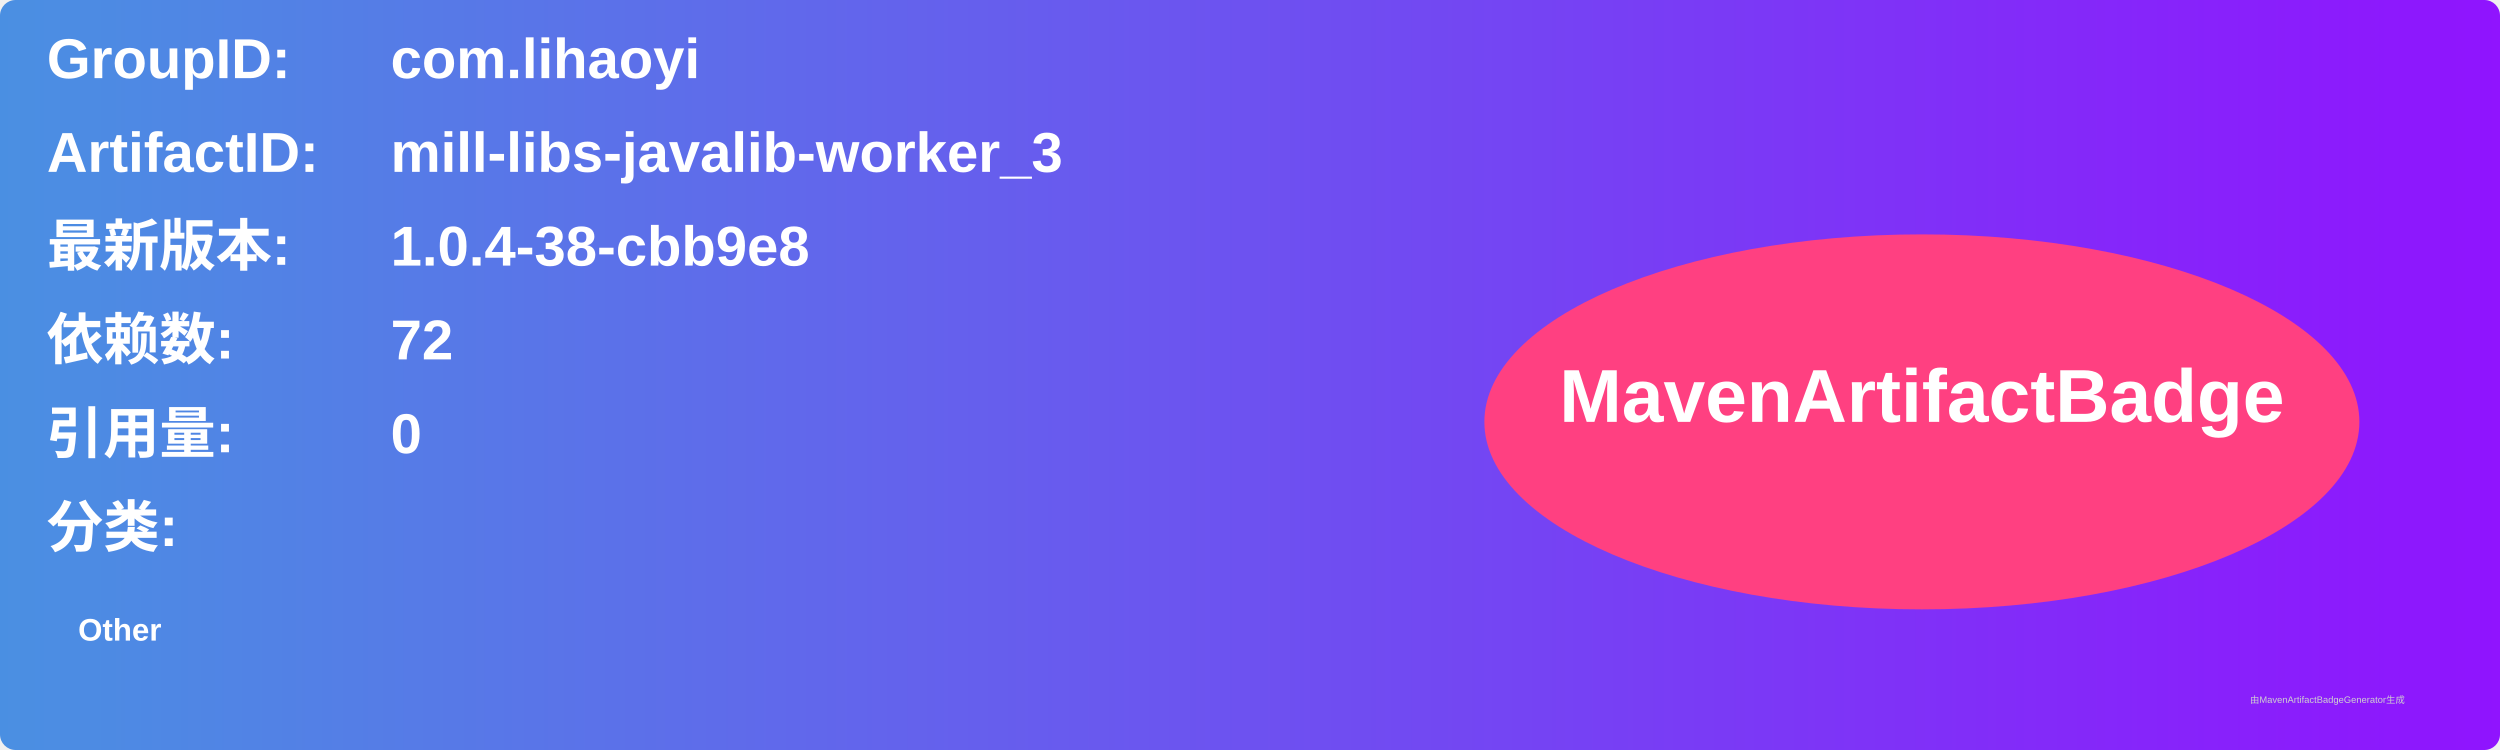
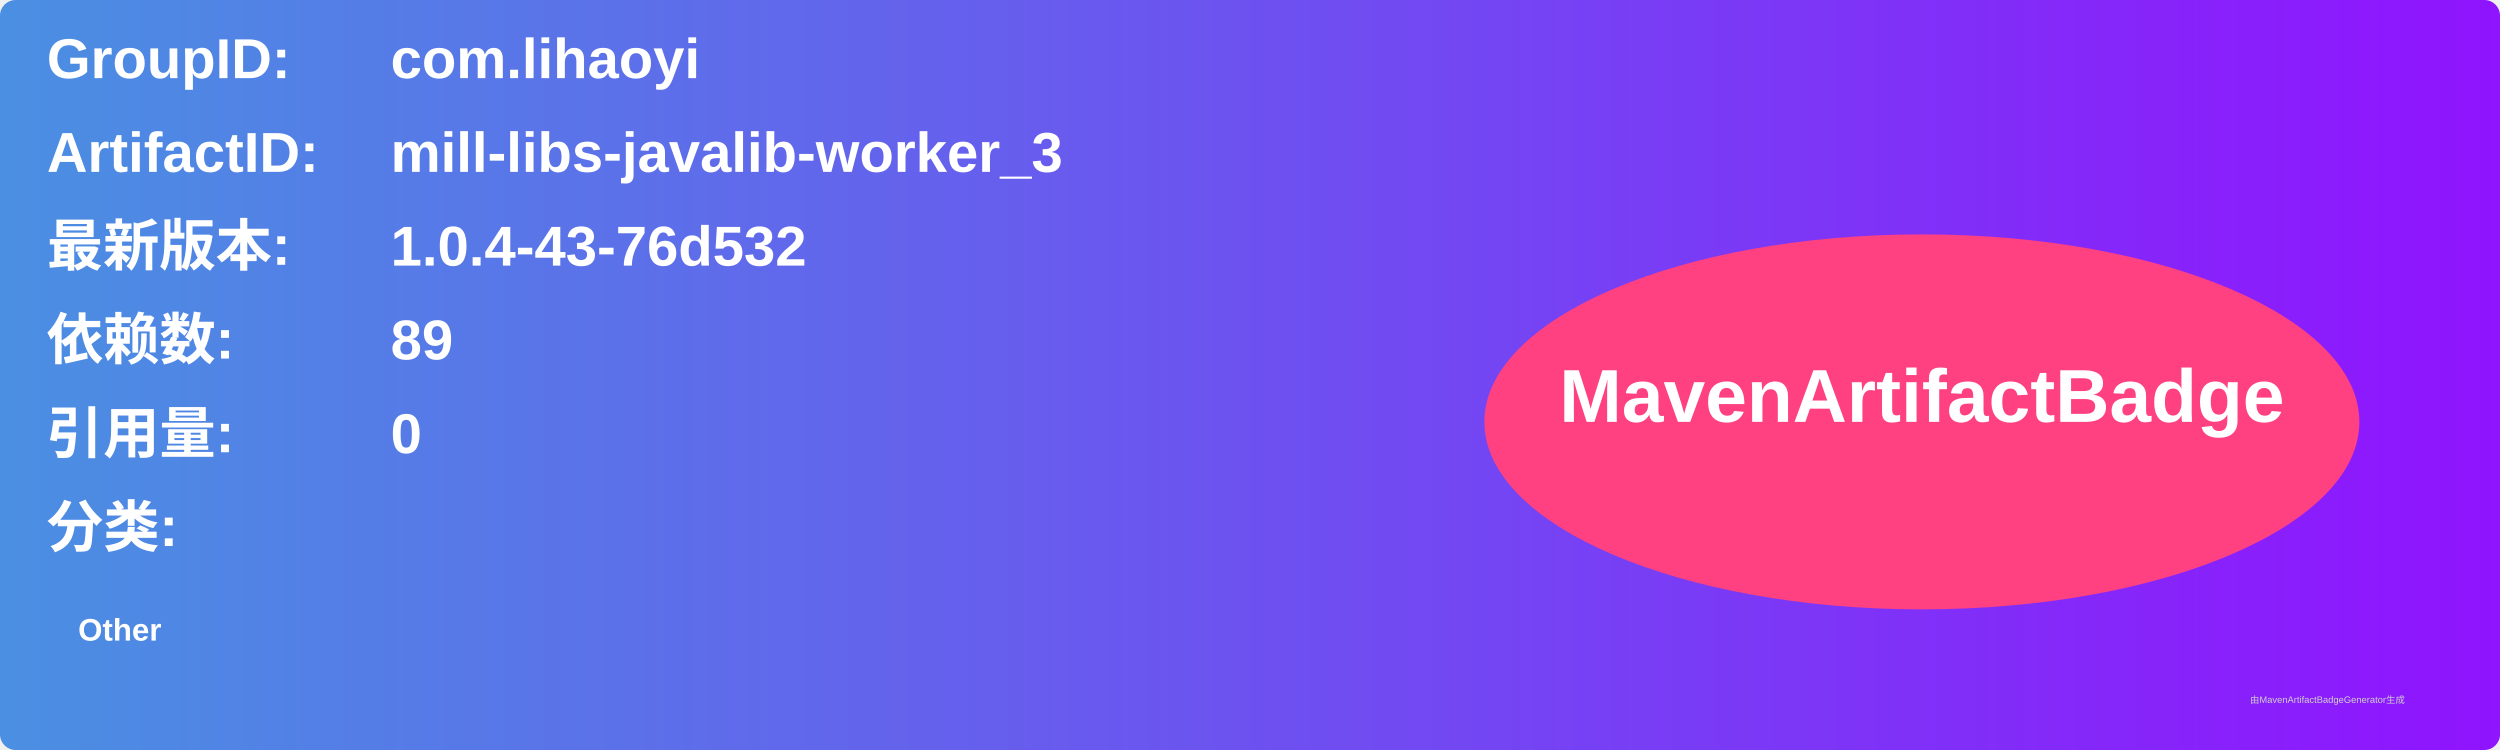
<svg xmlns="http://www.w3.org/2000/svg" width="800" height="240" viewBox="0 0 800 240">
  <linearGradient id="grad" x1="0%" y1="0%" x2="100%" y2="0%">
    <stop offset="0%" stop-color="#4a90e2" />
    <stop offset="100%" stop-color="#9013fe" />
  </linearGradient>
  <rect width="100%" height="100%" rx="5" ry="5" fill="url(#grad)" />
  <g transform="translate(15, 15)">
    <text x="0" y="10" font-family="Arial" font-size="18" fill="white" font-weight="bold" width="260">GroupID:</text>
    <text x="110" y="10" font-family="Arial" font-size="18" fill="white" font-weight="bold" width="460">com.lihaoyi</text>
    <text x="0" y="40" font-family="Arial" font-size="18" fill="white" font-weight="bold" width="260">ArtifactID:</text>
    <text x="110" y="40" font-family="Arial" font-size="18" fill="white" font-weight="bold" width="460">mill-libs-javalib-worker_3</text>
    <text x="0" y="70" font-family="Arial" font-size="18" fill="white" font-weight="bold">最新版本:</text>
    <text x="110" y="70" font-family="Arial" font-size="18" fill="white" font-weight="bold">
-       <tspan font-weight="bold">1.0.4-38-cbb9e8</tspan>
+       <tspan font-weight="bold">1.0.4-43-76d532</tspan>
    </text>
    <text x="0" y="100" font-family="Arial" font-size="18" fill="white" font-weight="bold">依赖数: </text>
    <text x="110" y="100" font-family="Arial" font-size="18" fill="white">
-       <tspan font-weight="bold">72</tspan>
+       <tspan font-weight="bold">89</tspan>
    </text>
    <text x="0" y="130" font-family="Arial" font-size="18" fill="white" font-weight="bold">引用量: </text>
    <text x="110" y="130" font-family="Arial" font-size="18" fill="white">
      <tspan font-weight="bold">0</tspan>
    </text>
    <text x="0" y="160" font-family="Arial" font-size="18" fill="white" font-weight="bold">分类:</text>
    <text x="10" y="190" font-family="Arial" font-size="10" fill="white">
      <tspan font-weight="bold">Other</tspan>
    </text>
    <ellipse cx="600" cy="120" rx="140" ry="60" fill="#ff4081" />
    <text x="600" y="120" text-anchor="middle" font-family="Arial" font-size="24" fill="white" font-weight="bold">MavenArtifactBadge</text>
  </g>
  <text x="720" y="225" font-family="Arial" font-size="3" fill="#d0d0d0">由MavenArtifactBadgeGenerator生成</text>
</svg>
